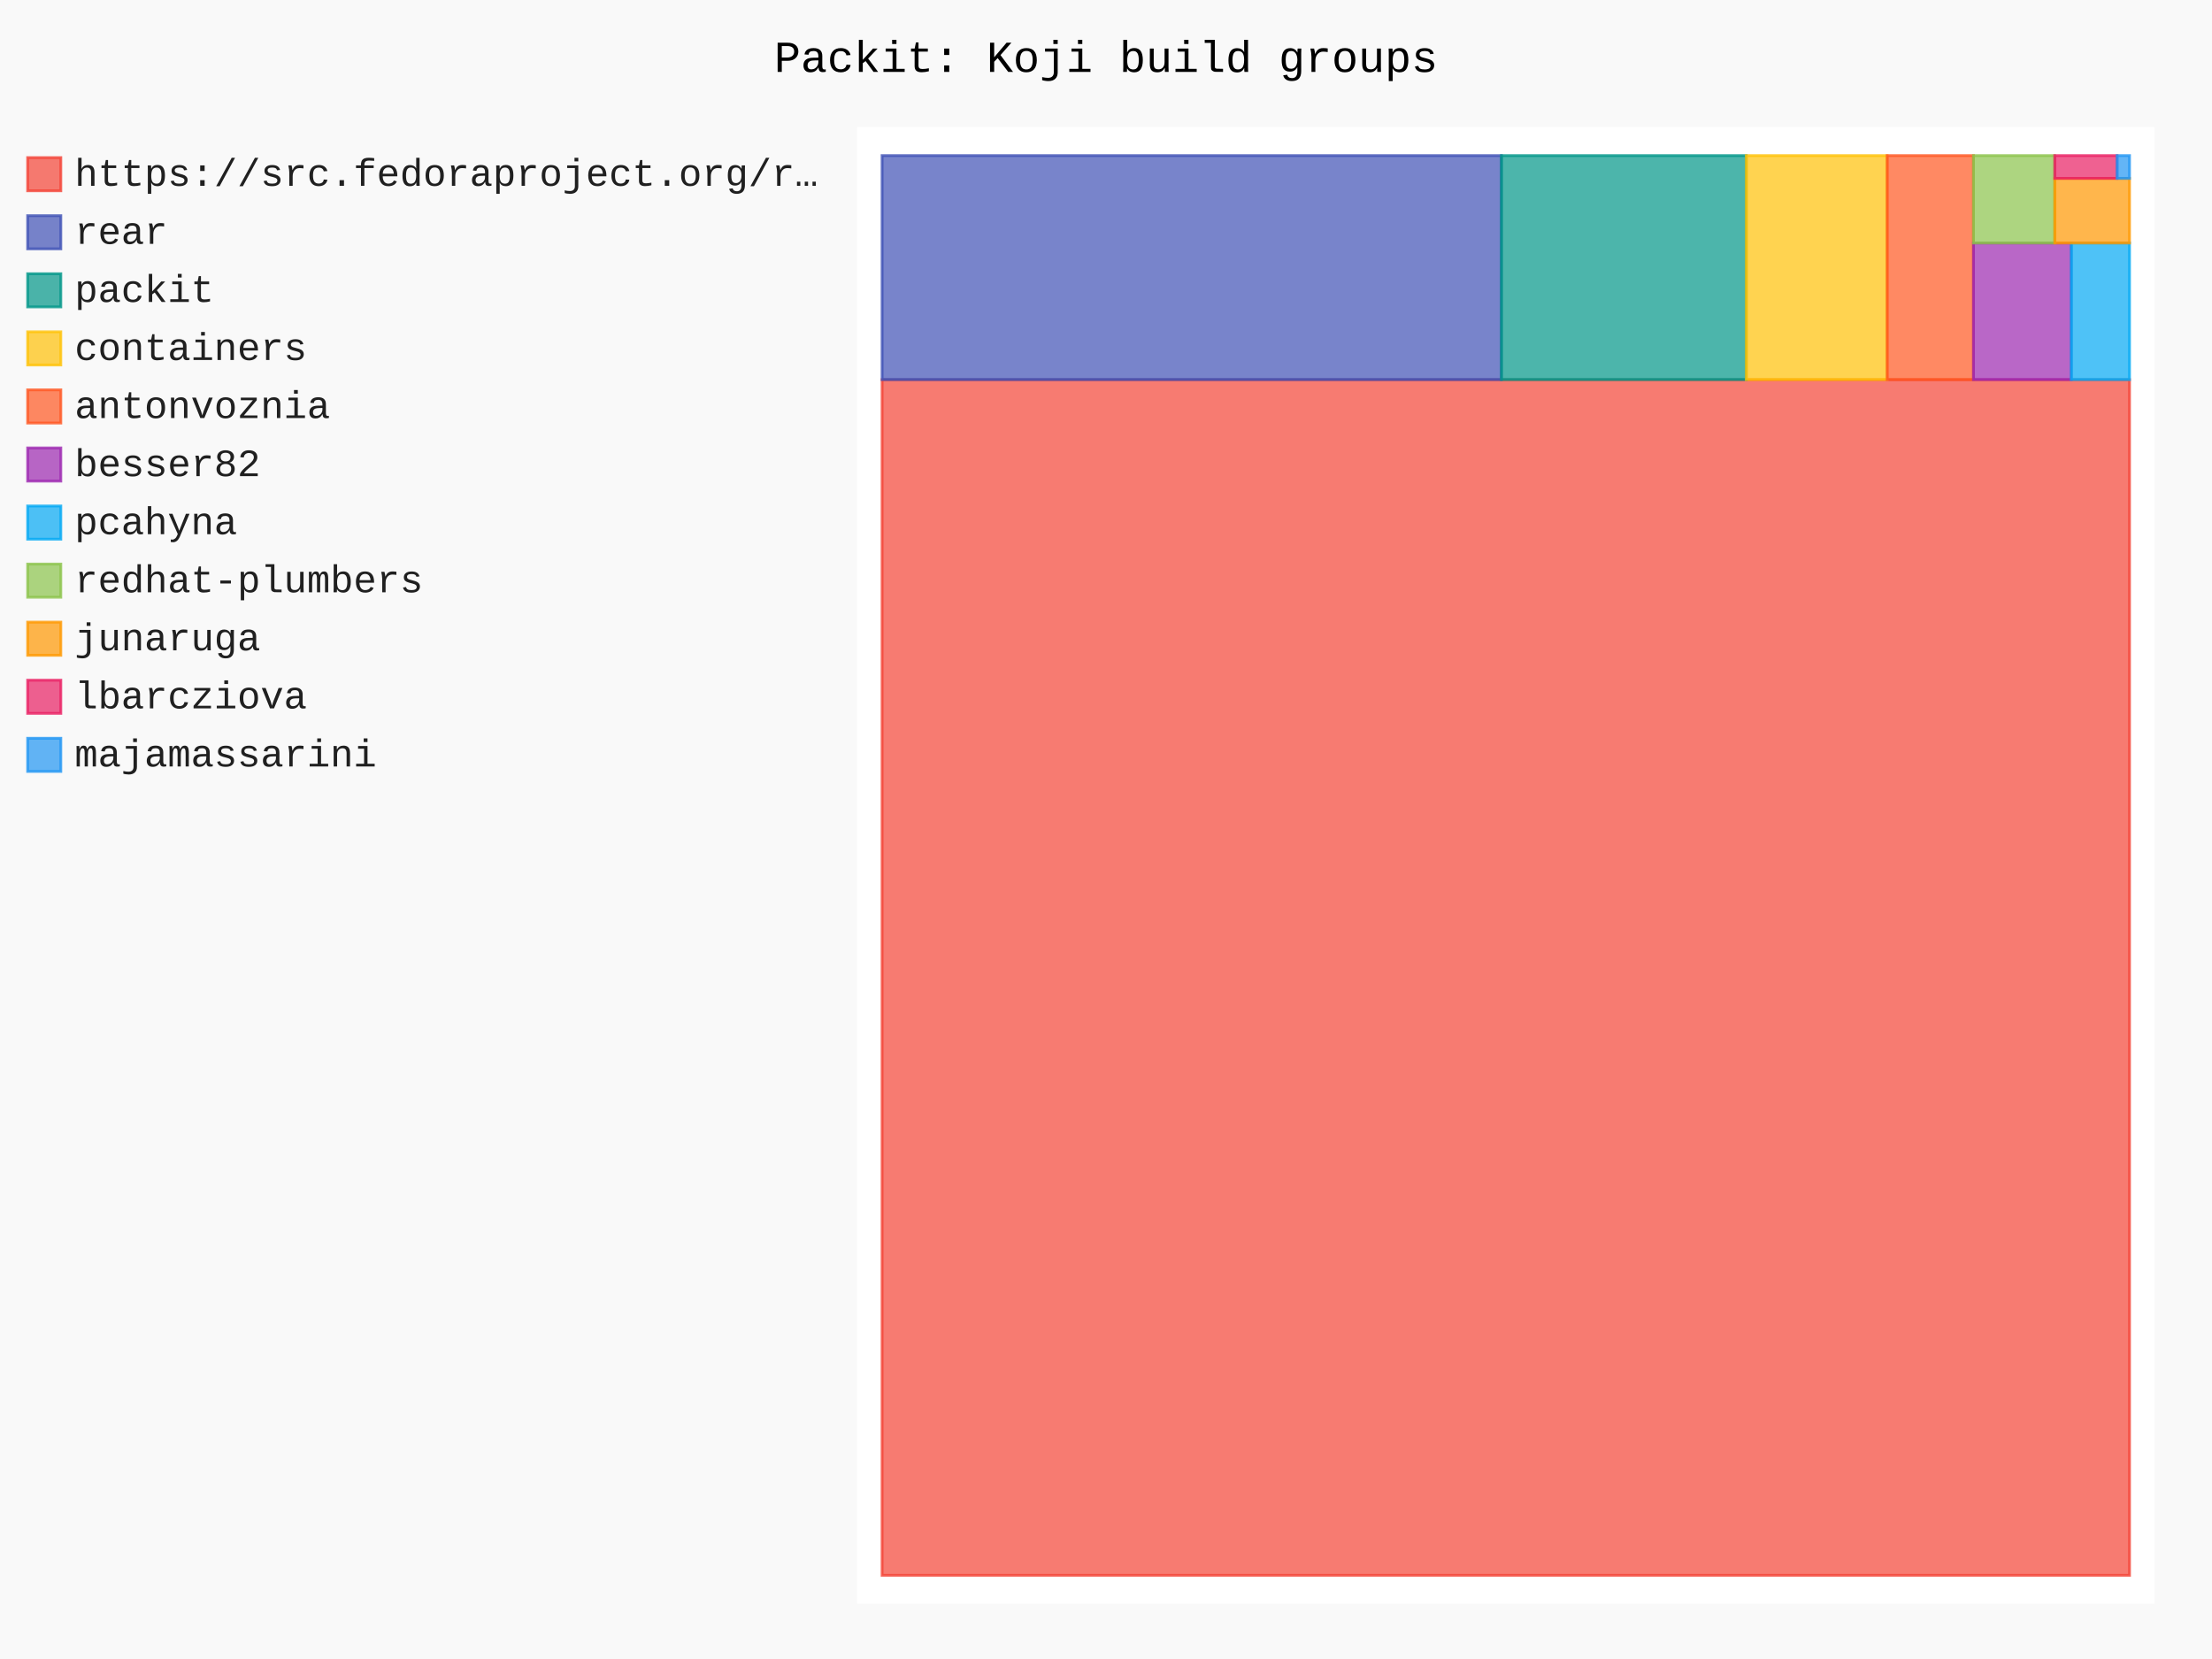
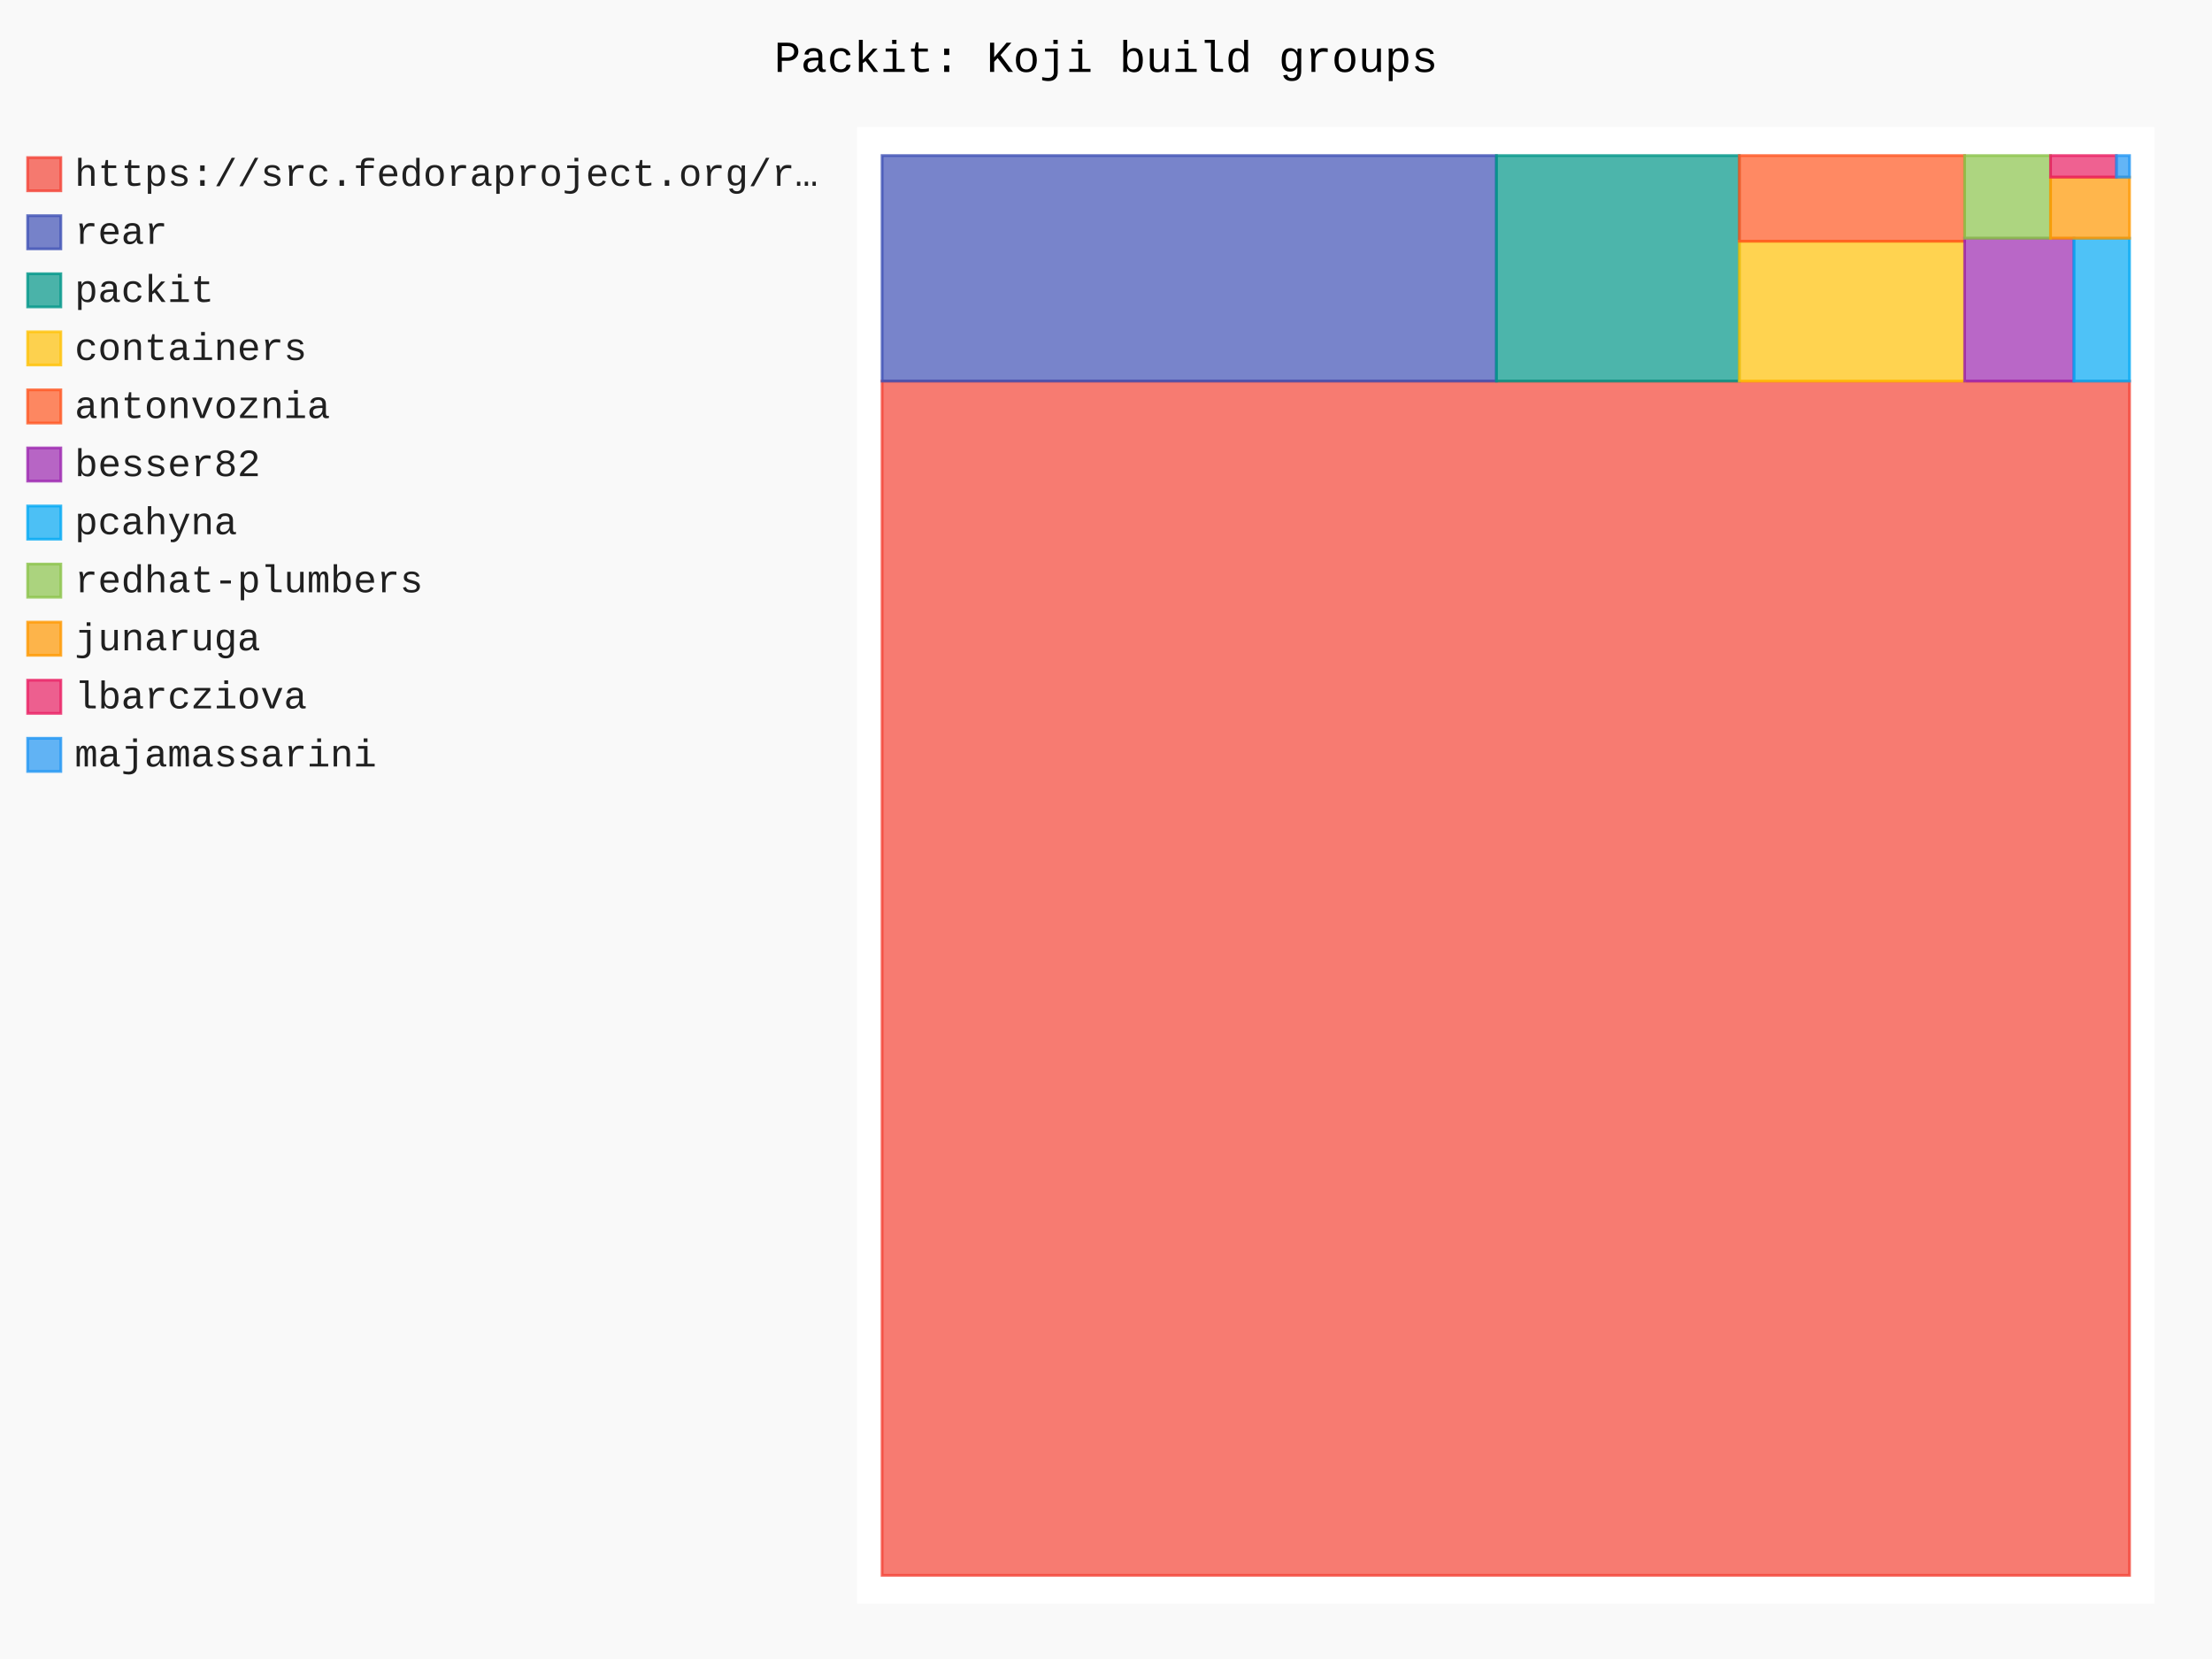
- <svg xmlns="http://www.w3.org/2000/svg" id="chart-f963376d-ce60-4fe9-b262-cd3071c97237" class="pygal-chart" viewBox="0 0 800 600">
+ <svg xmlns="http://www.w3.org/2000/svg" id="chart-213ab622-235f-4529-b762-d21765e14048" class="pygal-chart" viewBox="0 0 800 600">
  <defs>
-     <style type="text/css">#chart-f963376d-ce60-4fe9-b262-cd3071c97237{-webkit-user-select:none;-webkit-font-smoothing:antialiased;font-family:Consolas,"Liberation Mono",Menlo,Courier,monospace}#chart-f963376d-ce60-4fe9-b262-cd3071c97237 .title{font-family:Consolas,"Liberation Mono",Menlo,Courier,monospace;font-size:16px}#chart-f963376d-ce60-4fe9-b262-cd3071c97237 .legends .legend text{font-family:Consolas,"Liberation Mono",Menlo,Courier,monospace;font-size:14px}#chart-f963376d-ce60-4fe9-b262-cd3071c97237 .axis text{font-family:Consolas,"Liberation Mono",Menlo,Courier,monospace;font-size:10px}#chart-f963376d-ce60-4fe9-b262-cd3071c97237 .axis text.major{font-family:Consolas,"Liberation Mono",Menlo,Courier,monospace;font-size:10px}#chart-f963376d-ce60-4fe9-b262-cd3071c97237 .text-overlay text.value{font-family:Consolas,"Liberation Mono",Menlo,Courier,monospace;font-size:16px}#chart-f963376d-ce60-4fe9-b262-cd3071c97237 .text-overlay text.label{font-family:Consolas,"Liberation Mono",Menlo,Courier,monospace;font-size:10px}#chart-f963376d-ce60-4fe9-b262-cd3071c97237 .tooltip{font-family:Consolas,"Liberation Mono",Menlo,Courier,monospace;font-size:14px}#chart-f963376d-ce60-4fe9-b262-cd3071c97237 text.no_data{font-family:Consolas,"Liberation Mono",Menlo,Courier,monospace;font-size:64px}
- #chart-f963376d-ce60-4fe9-b262-cd3071c97237{background-color:rgba(249,249,249,1)}#chart-f963376d-ce60-4fe9-b262-cd3071c97237 path,#chart-f963376d-ce60-4fe9-b262-cd3071c97237 line,#chart-f963376d-ce60-4fe9-b262-cd3071c97237 rect,#chart-f963376d-ce60-4fe9-b262-cd3071c97237 circle{-webkit-transition:150ms;-moz-transition:150ms;transition:150ms}#chart-f963376d-ce60-4fe9-b262-cd3071c97237 .graph &gt; .background{fill:rgba(249,249,249,1)}#chart-f963376d-ce60-4fe9-b262-cd3071c97237 .plot &gt; .background{fill:rgba(255,255,255,1)}#chart-f963376d-ce60-4fe9-b262-cd3071c97237 .graph{fill:rgba(0,0,0,.87)}#chart-f963376d-ce60-4fe9-b262-cd3071c97237 text.no_data{fill:rgba(0,0,0,1)}#chart-f963376d-ce60-4fe9-b262-cd3071c97237 .title{fill:rgba(0,0,0,1)}#chart-f963376d-ce60-4fe9-b262-cd3071c97237 .legends .legend text{fill:rgba(0,0,0,.87)}#chart-f963376d-ce60-4fe9-b262-cd3071c97237 .legends .legend:hover text{fill:rgba(0,0,0,1)}#chart-f963376d-ce60-4fe9-b262-cd3071c97237 .axis .line{stroke:rgba(0,0,0,1)}#chart-f963376d-ce60-4fe9-b262-cd3071c97237 .axis .guide.line{stroke:rgba(0,0,0,.54)}#chart-f963376d-ce60-4fe9-b262-cd3071c97237 .axis .major.line{stroke:rgba(0,0,0,.87)}#chart-f963376d-ce60-4fe9-b262-cd3071c97237 .axis text.major{fill:rgba(0,0,0,1)}#chart-f963376d-ce60-4fe9-b262-cd3071c97237 .axis.y .guides:hover .guide.line,#chart-f963376d-ce60-4fe9-b262-cd3071c97237 .line-graph .axis.x .guides:hover .guide.line,#chart-f963376d-ce60-4fe9-b262-cd3071c97237 .stackedline-graph .axis.x .guides:hover .guide.line,#chart-f963376d-ce60-4fe9-b262-cd3071c97237 .xy-graph .axis.x .guides:hover .guide.line{stroke:rgba(0,0,0,1)}#chart-f963376d-ce60-4fe9-b262-cd3071c97237 .axis .guides:hover text{fill:rgba(0,0,0,1)}#chart-f963376d-ce60-4fe9-b262-cd3071c97237 .reactive{fill-opacity:.7;stroke-opacity:.8;stroke-width:1}#chart-f963376d-ce60-4fe9-b262-cd3071c97237 .ci{stroke:rgba(0,0,0,.87)}#chart-f963376d-ce60-4fe9-b262-cd3071c97237 .reactive.active,#chart-f963376d-ce60-4fe9-b262-cd3071c97237 .active .reactive{fill-opacity:.8;stroke-opacity:.9;stroke-width:4}#chart-f963376d-ce60-4fe9-b262-cd3071c97237 .ci .reactive.active{stroke-width:1.5}#chart-f963376d-ce60-4fe9-b262-cd3071c97237 .series text{fill:rgba(0,0,0,1)}#chart-f963376d-ce60-4fe9-b262-cd3071c97237 .tooltip rect{fill:rgba(255,255,255,1);stroke:rgba(0,0,0,1);-webkit-transition:opacity 150ms;-moz-transition:opacity 150ms;transition:opacity 150ms}#chart-f963376d-ce60-4fe9-b262-cd3071c97237 .tooltip .label{fill:rgba(0,0,0,.87)}#chart-f963376d-ce60-4fe9-b262-cd3071c97237 .tooltip .label{fill:rgba(0,0,0,.87)}#chart-f963376d-ce60-4fe9-b262-cd3071c97237 .tooltip .legend{font-size:.8em;fill:rgba(0,0,0,.54)}#chart-f963376d-ce60-4fe9-b262-cd3071c97237 .tooltip .x_label{font-size:.6em;fill:rgba(0,0,0,1)}#chart-f963376d-ce60-4fe9-b262-cd3071c97237 .tooltip .xlink{font-size:.5em;text-decoration:underline}#chart-f963376d-ce60-4fe9-b262-cd3071c97237 .tooltip .value{font-size:1.5em}#chart-f963376d-ce60-4fe9-b262-cd3071c97237 .bound{font-size:.5em}#chart-f963376d-ce60-4fe9-b262-cd3071c97237 .max-value{font-size:.75em;fill:rgba(0,0,0,.54)}#chart-f963376d-ce60-4fe9-b262-cd3071c97237 .map-element{fill:rgba(255,255,255,1);stroke:rgba(0,0,0,.54) !important}#chart-f963376d-ce60-4fe9-b262-cd3071c97237 .map-element .reactive{fill-opacity:inherit;stroke-opacity:inherit}#chart-f963376d-ce60-4fe9-b262-cd3071c97237 .color-0,#chart-f963376d-ce60-4fe9-b262-cd3071c97237 .color-0 a:visited{stroke:#F44336;fill:#F44336}#chart-f963376d-ce60-4fe9-b262-cd3071c97237 .color-1,#chart-f963376d-ce60-4fe9-b262-cd3071c97237 .color-1 a:visited{stroke:#3F51B5;fill:#3F51B5}#chart-f963376d-ce60-4fe9-b262-cd3071c97237 .color-2,#chart-f963376d-ce60-4fe9-b262-cd3071c97237 .color-2 a:visited{stroke:#009688;fill:#009688}#chart-f963376d-ce60-4fe9-b262-cd3071c97237 .color-3,#chart-f963376d-ce60-4fe9-b262-cd3071c97237 .color-3 a:visited{stroke:#FFC107;fill:#FFC107}#chart-f963376d-ce60-4fe9-b262-cd3071c97237 .color-4,#chart-f963376d-ce60-4fe9-b262-cd3071c97237 .color-4 a:visited{stroke:#FF5722;fill:#FF5722}#chart-f963376d-ce60-4fe9-b262-cd3071c97237 .color-5,#chart-f963376d-ce60-4fe9-b262-cd3071c97237 .color-5 a:visited{stroke:#9C27B0;fill:#9C27B0}#chart-f963376d-ce60-4fe9-b262-cd3071c97237 .color-6,#chart-f963376d-ce60-4fe9-b262-cd3071c97237 .color-6 a:visited{stroke:#03A9F4;fill:#03A9F4}#chart-f963376d-ce60-4fe9-b262-cd3071c97237 .color-7,#chart-f963376d-ce60-4fe9-b262-cd3071c97237 .color-7 a:visited{stroke:#8BC34A;fill:#8BC34A}#chart-f963376d-ce60-4fe9-b262-cd3071c97237 .color-8,#chart-f963376d-ce60-4fe9-b262-cd3071c97237 .color-8 a:visited{stroke:#FF9800;fill:#FF9800}#chart-f963376d-ce60-4fe9-b262-cd3071c97237 .color-9,#chart-f963376d-ce60-4fe9-b262-cd3071c97237 .color-9 a:visited{stroke:#E91E63;fill:#E91E63}#chart-f963376d-ce60-4fe9-b262-cd3071c97237 .color-10,#chart-f963376d-ce60-4fe9-b262-cd3071c97237 .color-10 a:visited{stroke:#2196F3;fill:#2196F3}#chart-f963376d-ce60-4fe9-b262-cd3071c97237 .text-overlay .color-0 text{fill:black}#chart-f963376d-ce60-4fe9-b262-cd3071c97237 .text-overlay .color-1 text{fill:black}#chart-f963376d-ce60-4fe9-b262-cd3071c97237 .text-overlay .color-2 text{fill:black}#chart-f963376d-ce60-4fe9-b262-cd3071c97237 .text-overlay .color-3 text{fill:black}#chart-f963376d-ce60-4fe9-b262-cd3071c97237 .text-overlay .color-4 text{fill:black}#chart-f963376d-ce60-4fe9-b262-cd3071c97237 .text-overlay .color-5 text{fill:black}#chart-f963376d-ce60-4fe9-b262-cd3071c97237 .text-overlay .color-6 text{fill:black}#chart-f963376d-ce60-4fe9-b262-cd3071c97237 .text-overlay .color-7 text{fill:black}#chart-f963376d-ce60-4fe9-b262-cd3071c97237 .text-overlay .color-8 text{fill:black}#chart-f963376d-ce60-4fe9-b262-cd3071c97237 .text-overlay .color-9 text{fill:black}#chart-f963376d-ce60-4fe9-b262-cd3071c97237 .text-overlay .color-10 text{fill:black}
- #chart-f963376d-ce60-4fe9-b262-cd3071c97237 text.no_data{text-anchor:middle}#chart-f963376d-ce60-4fe9-b262-cd3071c97237 .guide.line{fill:none}#chart-f963376d-ce60-4fe9-b262-cd3071c97237 .centered{text-anchor:middle}#chart-f963376d-ce60-4fe9-b262-cd3071c97237 .title{text-anchor:middle}#chart-f963376d-ce60-4fe9-b262-cd3071c97237 .legends .legend text{fill-opacity:1}#chart-f963376d-ce60-4fe9-b262-cd3071c97237 .axis.x text{text-anchor:middle}#chart-f963376d-ce60-4fe9-b262-cd3071c97237 .axis.x:not(.web) text[transform]{text-anchor:start}#chart-f963376d-ce60-4fe9-b262-cd3071c97237 .axis.x:not(.web) text[transform].backwards{text-anchor:end}#chart-f963376d-ce60-4fe9-b262-cd3071c97237 .axis.y text{text-anchor:end}#chart-f963376d-ce60-4fe9-b262-cd3071c97237 .axis.y text[transform].backwards{text-anchor:start}#chart-f963376d-ce60-4fe9-b262-cd3071c97237 .axis.y2 text{text-anchor:start}#chart-f963376d-ce60-4fe9-b262-cd3071c97237 .axis.y2 text[transform].backwards{text-anchor:end}#chart-f963376d-ce60-4fe9-b262-cd3071c97237 .axis .guide.line{stroke-dasharray:4,4;stroke:black}#chart-f963376d-ce60-4fe9-b262-cd3071c97237 .axis .major.guide.line{stroke-dasharray:6,6;stroke:black}#chart-f963376d-ce60-4fe9-b262-cd3071c97237 .horizontal .axis.y .guide.line,#chart-f963376d-ce60-4fe9-b262-cd3071c97237 .horizontal .axis.y2 .guide.line,#chart-f963376d-ce60-4fe9-b262-cd3071c97237 .vertical .axis.x .guide.line{opacity:0}#chart-f963376d-ce60-4fe9-b262-cd3071c97237 .horizontal .axis.always_show .guide.line,#chart-f963376d-ce60-4fe9-b262-cd3071c97237 .vertical .axis.always_show .guide.line{opacity:1 !important}#chart-f963376d-ce60-4fe9-b262-cd3071c97237 .axis.y .guides:hover .guide.line,#chart-f963376d-ce60-4fe9-b262-cd3071c97237 .axis.y2 .guides:hover .guide.line,#chart-f963376d-ce60-4fe9-b262-cd3071c97237 .axis.x .guides:hover .guide.line{opacity:1}#chart-f963376d-ce60-4fe9-b262-cd3071c97237 .axis .guides:hover text{opacity:1}#chart-f963376d-ce60-4fe9-b262-cd3071c97237 .nofill{fill:none}#chart-f963376d-ce60-4fe9-b262-cd3071c97237 .subtle-fill{fill-opacity:.2}#chart-f963376d-ce60-4fe9-b262-cd3071c97237 .dot{stroke-width:1px;fill-opacity:1;stroke-opacity:1}#chart-f963376d-ce60-4fe9-b262-cd3071c97237 .dot.active{stroke-width:5px}#chart-f963376d-ce60-4fe9-b262-cd3071c97237 .dot.negative{fill:transparent}#chart-f963376d-ce60-4fe9-b262-cd3071c97237 text,#chart-f963376d-ce60-4fe9-b262-cd3071c97237 tspan{stroke:none !important}#chart-f963376d-ce60-4fe9-b262-cd3071c97237 .series text.active{opacity:1}#chart-f963376d-ce60-4fe9-b262-cd3071c97237 .tooltip rect{fill-opacity:.95;stroke-width:.5}#chart-f963376d-ce60-4fe9-b262-cd3071c97237 .tooltip text{fill-opacity:1}#chart-f963376d-ce60-4fe9-b262-cd3071c97237 .showable{visibility:hidden}#chart-f963376d-ce60-4fe9-b262-cd3071c97237 .showable.shown{visibility:visible}#chart-f963376d-ce60-4fe9-b262-cd3071c97237 .gauge-background{fill:rgba(229,229,229,1);stroke:none}#chart-f963376d-ce60-4fe9-b262-cd3071c97237 .bg-lines{stroke:rgba(249,249,249,1);stroke-width:2px}</style>
+     <style type="text/css">#chart-213ab622-235f-4529-b762-d21765e14048{-webkit-user-select:none;-webkit-font-smoothing:antialiased;font-family:Consolas,"Liberation Mono",Menlo,Courier,monospace}#chart-213ab622-235f-4529-b762-d21765e14048 .title{font-family:Consolas,"Liberation Mono",Menlo,Courier,monospace;font-size:16px}#chart-213ab622-235f-4529-b762-d21765e14048 .legends .legend text{font-family:Consolas,"Liberation Mono",Menlo,Courier,monospace;font-size:14px}#chart-213ab622-235f-4529-b762-d21765e14048 .axis text{font-family:Consolas,"Liberation Mono",Menlo,Courier,monospace;font-size:10px}#chart-213ab622-235f-4529-b762-d21765e14048 .axis text.major{font-family:Consolas,"Liberation Mono",Menlo,Courier,monospace;font-size:10px}#chart-213ab622-235f-4529-b762-d21765e14048 .text-overlay text.value{font-family:Consolas,"Liberation Mono",Menlo,Courier,monospace;font-size:16px}#chart-213ab622-235f-4529-b762-d21765e14048 .text-overlay text.label{font-family:Consolas,"Liberation Mono",Menlo,Courier,monospace;font-size:10px}#chart-213ab622-235f-4529-b762-d21765e14048 .tooltip{font-family:Consolas,"Liberation Mono",Menlo,Courier,monospace;font-size:14px}#chart-213ab622-235f-4529-b762-d21765e14048 text.no_data{font-family:Consolas,"Liberation Mono",Menlo,Courier,monospace;font-size:64px}
+ #chart-213ab622-235f-4529-b762-d21765e14048{background-color:rgba(249,249,249,1)}#chart-213ab622-235f-4529-b762-d21765e14048 path,#chart-213ab622-235f-4529-b762-d21765e14048 line,#chart-213ab622-235f-4529-b762-d21765e14048 rect,#chart-213ab622-235f-4529-b762-d21765e14048 circle{-webkit-transition:150ms;-moz-transition:150ms;transition:150ms}#chart-213ab622-235f-4529-b762-d21765e14048 .graph &gt; .background{fill:rgba(249,249,249,1)}#chart-213ab622-235f-4529-b762-d21765e14048 .plot &gt; .background{fill:rgba(255,255,255,1)}#chart-213ab622-235f-4529-b762-d21765e14048 .graph{fill:rgba(0,0,0,.87)}#chart-213ab622-235f-4529-b762-d21765e14048 text.no_data{fill:rgba(0,0,0,1)}#chart-213ab622-235f-4529-b762-d21765e14048 .title{fill:rgba(0,0,0,1)}#chart-213ab622-235f-4529-b762-d21765e14048 .legends .legend text{fill:rgba(0,0,0,.87)}#chart-213ab622-235f-4529-b762-d21765e14048 .legends .legend:hover text{fill:rgba(0,0,0,1)}#chart-213ab622-235f-4529-b762-d21765e14048 .axis .line{stroke:rgba(0,0,0,1)}#chart-213ab622-235f-4529-b762-d21765e14048 .axis .guide.line{stroke:rgba(0,0,0,.54)}#chart-213ab622-235f-4529-b762-d21765e14048 .axis .major.line{stroke:rgba(0,0,0,.87)}#chart-213ab622-235f-4529-b762-d21765e14048 .axis text.major{fill:rgba(0,0,0,1)}#chart-213ab622-235f-4529-b762-d21765e14048 .axis.y .guides:hover .guide.line,#chart-213ab622-235f-4529-b762-d21765e14048 .line-graph .axis.x .guides:hover .guide.line,#chart-213ab622-235f-4529-b762-d21765e14048 .stackedline-graph .axis.x .guides:hover .guide.line,#chart-213ab622-235f-4529-b762-d21765e14048 .xy-graph .axis.x .guides:hover .guide.line{stroke:rgba(0,0,0,1)}#chart-213ab622-235f-4529-b762-d21765e14048 .axis .guides:hover text{fill:rgba(0,0,0,1)}#chart-213ab622-235f-4529-b762-d21765e14048 .reactive{fill-opacity:.7;stroke-opacity:.8;stroke-width:1}#chart-213ab622-235f-4529-b762-d21765e14048 .ci{stroke:rgba(0,0,0,.87)}#chart-213ab622-235f-4529-b762-d21765e14048 .reactive.active,#chart-213ab622-235f-4529-b762-d21765e14048 .active .reactive{fill-opacity:.8;stroke-opacity:.9;stroke-width:4}#chart-213ab622-235f-4529-b762-d21765e14048 .ci .reactive.active{stroke-width:1.5}#chart-213ab622-235f-4529-b762-d21765e14048 .series text{fill:rgba(0,0,0,1)}#chart-213ab622-235f-4529-b762-d21765e14048 .tooltip rect{fill:rgba(255,255,255,1);stroke:rgba(0,0,0,1);-webkit-transition:opacity 150ms;-moz-transition:opacity 150ms;transition:opacity 150ms}#chart-213ab622-235f-4529-b762-d21765e14048 .tooltip .label{fill:rgba(0,0,0,.87)}#chart-213ab622-235f-4529-b762-d21765e14048 .tooltip .label{fill:rgba(0,0,0,.87)}#chart-213ab622-235f-4529-b762-d21765e14048 .tooltip .legend{font-size:.8em;fill:rgba(0,0,0,.54)}#chart-213ab622-235f-4529-b762-d21765e14048 .tooltip .x_label{font-size:.6em;fill:rgba(0,0,0,1)}#chart-213ab622-235f-4529-b762-d21765e14048 .tooltip .xlink{font-size:.5em;text-decoration:underline}#chart-213ab622-235f-4529-b762-d21765e14048 .tooltip .value{font-size:1.5em}#chart-213ab622-235f-4529-b762-d21765e14048 .bound{font-size:.5em}#chart-213ab622-235f-4529-b762-d21765e14048 .max-value{font-size:.75em;fill:rgba(0,0,0,.54)}#chart-213ab622-235f-4529-b762-d21765e14048 .map-element{fill:rgba(255,255,255,1);stroke:rgba(0,0,0,.54) !important}#chart-213ab622-235f-4529-b762-d21765e14048 .map-element .reactive{fill-opacity:inherit;stroke-opacity:inherit}#chart-213ab622-235f-4529-b762-d21765e14048 .color-0,#chart-213ab622-235f-4529-b762-d21765e14048 .color-0 a:visited{stroke:#F44336;fill:#F44336}#chart-213ab622-235f-4529-b762-d21765e14048 .color-1,#chart-213ab622-235f-4529-b762-d21765e14048 .color-1 a:visited{stroke:#3F51B5;fill:#3F51B5}#chart-213ab622-235f-4529-b762-d21765e14048 .color-2,#chart-213ab622-235f-4529-b762-d21765e14048 .color-2 a:visited{stroke:#009688;fill:#009688}#chart-213ab622-235f-4529-b762-d21765e14048 .color-3,#chart-213ab622-235f-4529-b762-d21765e14048 .color-3 a:visited{stroke:#FFC107;fill:#FFC107}#chart-213ab622-235f-4529-b762-d21765e14048 .color-4,#chart-213ab622-235f-4529-b762-d21765e14048 .color-4 a:visited{stroke:#FF5722;fill:#FF5722}#chart-213ab622-235f-4529-b762-d21765e14048 .color-5,#chart-213ab622-235f-4529-b762-d21765e14048 .color-5 a:visited{stroke:#9C27B0;fill:#9C27B0}#chart-213ab622-235f-4529-b762-d21765e14048 .color-6,#chart-213ab622-235f-4529-b762-d21765e14048 .color-6 a:visited{stroke:#03A9F4;fill:#03A9F4}#chart-213ab622-235f-4529-b762-d21765e14048 .color-7,#chart-213ab622-235f-4529-b762-d21765e14048 .color-7 a:visited{stroke:#8BC34A;fill:#8BC34A}#chart-213ab622-235f-4529-b762-d21765e14048 .color-8,#chart-213ab622-235f-4529-b762-d21765e14048 .color-8 a:visited{stroke:#FF9800;fill:#FF9800}#chart-213ab622-235f-4529-b762-d21765e14048 .color-9,#chart-213ab622-235f-4529-b762-d21765e14048 .color-9 a:visited{stroke:#E91E63;fill:#E91E63}#chart-213ab622-235f-4529-b762-d21765e14048 .color-10,#chart-213ab622-235f-4529-b762-d21765e14048 .color-10 a:visited{stroke:#2196F3;fill:#2196F3}#chart-213ab622-235f-4529-b762-d21765e14048 .text-overlay .color-0 text{fill:black}#chart-213ab622-235f-4529-b762-d21765e14048 .text-overlay .color-1 text{fill:black}#chart-213ab622-235f-4529-b762-d21765e14048 .text-overlay .color-2 text{fill:black}#chart-213ab622-235f-4529-b762-d21765e14048 .text-overlay .color-3 text{fill:black}#chart-213ab622-235f-4529-b762-d21765e14048 .text-overlay .color-4 text{fill:black}#chart-213ab622-235f-4529-b762-d21765e14048 .text-overlay .color-5 text{fill:black}#chart-213ab622-235f-4529-b762-d21765e14048 .text-overlay .color-6 text{fill:black}#chart-213ab622-235f-4529-b762-d21765e14048 .text-overlay .color-7 text{fill:black}#chart-213ab622-235f-4529-b762-d21765e14048 .text-overlay .color-8 text{fill:black}#chart-213ab622-235f-4529-b762-d21765e14048 .text-overlay .color-9 text{fill:black}#chart-213ab622-235f-4529-b762-d21765e14048 .text-overlay .color-10 text{fill:black}
+ #chart-213ab622-235f-4529-b762-d21765e14048 text.no_data{text-anchor:middle}#chart-213ab622-235f-4529-b762-d21765e14048 .guide.line{fill:none}#chart-213ab622-235f-4529-b762-d21765e14048 .centered{text-anchor:middle}#chart-213ab622-235f-4529-b762-d21765e14048 .title{text-anchor:middle}#chart-213ab622-235f-4529-b762-d21765e14048 .legends .legend text{fill-opacity:1}#chart-213ab622-235f-4529-b762-d21765e14048 .axis.x text{text-anchor:middle}#chart-213ab622-235f-4529-b762-d21765e14048 .axis.x:not(.web) text[transform]{text-anchor:start}#chart-213ab622-235f-4529-b762-d21765e14048 .axis.x:not(.web) text[transform].backwards{text-anchor:end}#chart-213ab622-235f-4529-b762-d21765e14048 .axis.y text{text-anchor:end}#chart-213ab622-235f-4529-b762-d21765e14048 .axis.y text[transform].backwards{text-anchor:start}#chart-213ab622-235f-4529-b762-d21765e14048 .axis.y2 text{text-anchor:start}#chart-213ab622-235f-4529-b762-d21765e14048 .axis.y2 text[transform].backwards{text-anchor:end}#chart-213ab622-235f-4529-b762-d21765e14048 .axis .guide.line{stroke-dasharray:4,4;stroke:black}#chart-213ab622-235f-4529-b762-d21765e14048 .axis .major.guide.line{stroke-dasharray:6,6;stroke:black}#chart-213ab622-235f-4529-b762-d21765e14048 .horizontal .axis.y .guide.line,#chart-213ab622-235f-4529-b762-d21765e14048 .horizontal .axis.y2 .guide.line,#chart-213ab622-235f-4529-b762-d21765e14048 .vertical .axis.x .guide.line{opacity:0}#chart-213ab622-235f-4529-b762-d21765e14048 .horizontal .axis.always_show .guide.line,#chart-213ab622-235f-4529-b762-d21765e14048 .vertical .axis.always_show .guide.line{opacity:1 !important}#chart-213ab622-235f-4529-b762-d21765e14048 .axis.y .guides:hover .guide.line,#chart-213ab622-235f-4529-b762-d21765e14048 .axis.y2 .guides:hover .guide.line,#chart-213ab622-235f-4529-b762-d21765e14048 .axis.x .guides:hover .guide.line{opacity:1}#chart-213ab622-235f-4529-b762-d21765e14048 .axis .guides:hover text{opacity:1}#chart-213ab622-235f-4529-b762-d21765e14048 .nofill{fill:none}#chart-213ab622-235f-4529-b762-d21765e14048 .subtle-fill{fill-opacity:.2}#chart-213ab622-235f-4529-b762-d21765e14048 .dot{stroke-width:1px;fill-opacity:1;stroke-opacity:1}#chart-213ab622-235f-4529-b762-d21765e14048 .dot.active{stroke-width:5px}#chart-213ab622-235f-4529-b762-d21765e14048 .dot.negative{fill:transparent}#chart-213ab622-235f-4529-b762-d21765e14048 text,#chart-213ab622-235f-4529-b762-d21765e14048 tspan{stroke:none !important}#chart-213ab622-235f-4529-b762-d21765e14048 .series text.active{opacity:1}#chart-213ab622-235f-4529-b762-d21765e14048 .tooltip rect{fill-opacity:.95;stroke-width:.5}#chart-213ab622-235f-4529-b762-d21765e14048 .tooltip text{fill-opacity:1}#chart-213ab622-235f-4529-b762-d21765e14048 .showable{visibility:hidden}#chart-213ab622-235f-4529-b762-d21765e14048 .showable.shown{visibility:visible}#chart-213ab622-235f-4529-b762-d21765e14048 .gauge-background{fill:rgba(229,229,229,1);stroke:none}#chart-213ab622-235f-4529-b762-d21765e14048 .bg-lines{stroke:rgba(249,249,249,1);stroke-width:2px}</style>
  </defs>
  <g class="graph treemap-graph vertical">
    <rect x="0" y="0" width="800" height="600" class="background" />
    <g transform="translate(310, 46)" class="plot">
      <rect x="0" y="0" width="469.2" height="534" class="background" />
      <g class="series serie-0 color-0">
        <g class="rects">
          <g class="rect">
-             <rect x="9.023" y="91.299" width="451.154" height="432.432" class="rect reactive tooltip-trigger" />
+             <rect x="9.023" y="91.827" width="451.154" height="431.904" class="rect reactive tooltip-trigger" />
          </g>
        </g>
      </g>
      <g class="series serie-1 color-1">
        <g class="rects">
          <g class="rect">
-             <rect x="9.023" y="10.269" width="223.971" height="81.029" class="rect reactive tooltip-trigger" />
+             <rect x="9.023" y="10.269" width="222.163" height="81.558" class="rect reactive tooltip-trigger" />
          </g>
        </g>
      </g>
      <g class="series serie-2 color-2">
        <g class="rects">
          <g class="rect">
-             <rect x="232.994" y="10.269" width="88.579" height="81.029" class="rect reactive tooltip-trigger" />
+             <rect x="231.186" y="10.269" width="87.863" height="81.558" class="rect reactive tooltip-trigger" />
          </g>
        </g>
      </g>
      <g class="series serie-3 color-3">
        <g class="rects">
          <g class="rect">
-             <rect x="321.572" y="10.269" width="50.944" height="81.029" class="rect reactive tooltip-trigger" />
+             <rect x="319.049" y="41.252" width="81.49" height="50.575" class="rect reactive tooltip-trigger" />
          </g>
        </g>
      </g>
      <g class="series serie-4 color-4">
        <g class="rects">
          <g class="rect">
-             <rect x="372.516" y="10.269" width="31.209" height="81.029" class="rect reactive tooltip-trigger" />
+             <rect x="319.049" y="10.269" width="81.49" height="30.983" class="rect reactive tooltip-trigger" />
          </g>
        </g>
      </g>
      <g class="series serie-5 color-5">
        <g class="rects">
          <g class="rect">
-             <rect x="403.725" y="41.89" width="35.376" height="49.408" class="rect reactive tooltip-trigger" />
+             <rect x="400.539" y="40.153" width="39.519" height="51.674" class="rect reactive tooltip-trigger" />
          </g>
        </g>
      </g>
      <g class="series serie-6 color-6">
        <g class="rects">
          <g class="rect">
-             <rect x="439.102" y="41.89" width="21.075" height="49.408" class="rect reactive tooltip-trigger" />
+             <rect x="440.058" y="40.153" width="20.119" height="51.674" class="rect reactive tooltip-trigger" />
          </g>
        </g>
      </g>
      <g class="series serie-7 color-7">
        <g class="rects">
          <g class="rect">
-             <rect x="403.725" y="10.269" width="29.402" height="31.621" class="rect reactive tooltip-trigger" />
+             <rect x="400.539" y="10.269" width="31.061" height="29.884" class="rect reactive tooltip-trigger" />
          </g>
        </g>
      </g>
      <g class="series serie-8 color-8">
        <g class="rects">
          <g class="rect">
-             <rect x="433.127" y="18.518" width="27.05" height="23.372" class="rect reactive tooltip-trigger" />
+             <rect x="431.6" y="18.065" width="28.576" height="22.088" class="rect reactive tooltip-trigger" />
          </g>
        </g>
      </g>
      <g class="series serie-9 color-9">
        <g class="rects">
          <g class="rect">
-             <rect x="433.127" y="10.269" width="22.541" height="8.249" class="rect reactive tooltip-trigger" />
+             <rect x="431.6" y="10.269" width="23.814" height="7.796" class="rect reactive tooltip-trigger" />
          </g>
        </g>
      </g>
      <g class="series serie-10 color-10">
        <g class="rects">
          <g class="rect">
-             <rect x="455.669" y="10.269" width="4.508" height="8.249" class="rect reactive tooltip-trigger" />
+             <rect x="455.414" y="10.269" width="4.763" height="7.796" class="rect reactive tooltip-trigger" />
          </g>
        </g>
      </g>
    </g>
    <g class="titles">
      <text x="400.0" y="26" class="title plot_title">Packit: Koji build groups</text>
    </g>
    <g transform="translate(310, 46)" class="plot overlay">
      <g class="series serie-0 color-0" />
      <g class="series serie-1 color-1" />
      <g class="series serie-2 color-2" />
      <g class="series serie-3 color-3" />
      <g class="series serie-4 color-4" />
      <g class="series serie-5 color-5" />
      <g class="series serie-6 color-6" />
      <g class="series serie-7 color-7" />
      <g class="series serie-8 color-8" />
      <g class="series serie-9 color-9" />
      <g class="series serie-10 color-10" />
    </g>
    <g transform="translate(310, 46)" class="plot text-overlay">
      <g class="series serie-0 color-0" />
      <g class="series serie-1 color-1" />
      <g class="series serie-2 color-2" />
      <g class="series serie-3 color-3" />
      <g class="series serie-4 color-4" />
      <g class="series serie-5 color-5" />
      <g class="series serie-6 color-6" />
      <g class="series serie-7 color-7" />
      <g class="series serie-8 color-8" />
      <g class="series serie-9 color-9" />
      <g class="series serie-10 color-10" />
    </g>
    <g transform="translate(310, 46)" class="plot tooltip-overlay">
      <g transform="translate(0 0)" style="opacity: 0" class="tooltip">
        <rect rx="0" ry="0" width="0" height="0" class="tooltip-box" />
        <g class="text" />
      </g>
    </g>
    <g transform="translate(10, 56)" class="legends">
      <g id="activate-serie-0" class="legend reactive activate-serie">
        <rect x="0.0" y="1.0" width="12" height="12" class="color-0 reactive" />
        <text x="17.0" y="11.2">https://src.fedoraproject.org/r…</text>
      </g>
      <g id="activate-serie-1" class="legend reactive activate-serie">
        <rect x="0.0" y="22.0" width="12" height="12" class="color-1 reactive" />
        <text x="17.0" y="32.2">rear</text>
      </g>
      <g id="activate-serie-2" class="legend reactive activate-serie">
        <rect x="0.0" y="43.0" width="12" height="12" class="color-2 reactive" />
        <text x="17.0" y="53.2">packit</text>
      </g>
      <g id="activate-serie-3" class="legend reactive activate-serie">
        <rect x="0.0" y="64.0" width="12" height="12" class="color-3 reactive" />
        <text x="17.0" y="74.2">containers</text>
      </g>
      <g id="activate-serie-4" class="legend reactive activate-serie">
        <rect x="0.0" y="85.0" width="12" height="12" class="color-4 reactive" />
        <text x="17.0" y="95.2">antonvoznia</text>
      </g>
      <g id="activate-serie-5" class="legend reactive activate-serie">
        <rect x="0.0" y="106.0" width="12" height="12" class="color-5 reactive" />
        <text x="17.0" y="116.2">besser82</text>
      </g>
      <g id="activate-serie-6" class="legend reactive activate-serie">
        <rect x="0.0" y="127.0" width="12" height="12" class="color-6 reactive" />
        <text x="17.0" y="137.2">pcahyna</text>
      </g>
      <g id="activate-serie-7" class="legend reactive activate-serie">
        <rect x="0.0" y="148.0" width="12" height="12" class="color-7 reactive" />
        <text x="17.0" y="158.2">redhat-plumbers</text>
      </g>
      <g id="activate-serie-8" class="legend reactive activate-serie">
        <rect x="0.0" y="169.0" width="12" height="12" class="color-8 reactive" />
        <text x="17.0" y="179.2">junaruga</text>
      </g>
      <g id="activate-serie-9" class="legend reactive activate-serie">
        <rect x="0.0" y="190.0" width="12" height="12" class="color-9 reactive" />
        <text x="17.0" y="200.2">lbarcziova</text>
      </g>
      <g id="activate-serie-10" class="legend reactive activate-serie">
        <rect x="0.0" y="211.0" width="12" height="12" class="color-10 reactive" />
        <text x="17.0" y="221.2">majamassarini</text>
      </g>
    </g>
    <g transform="translate(790, 56)" class="legends" />
  </g>
</svg>
